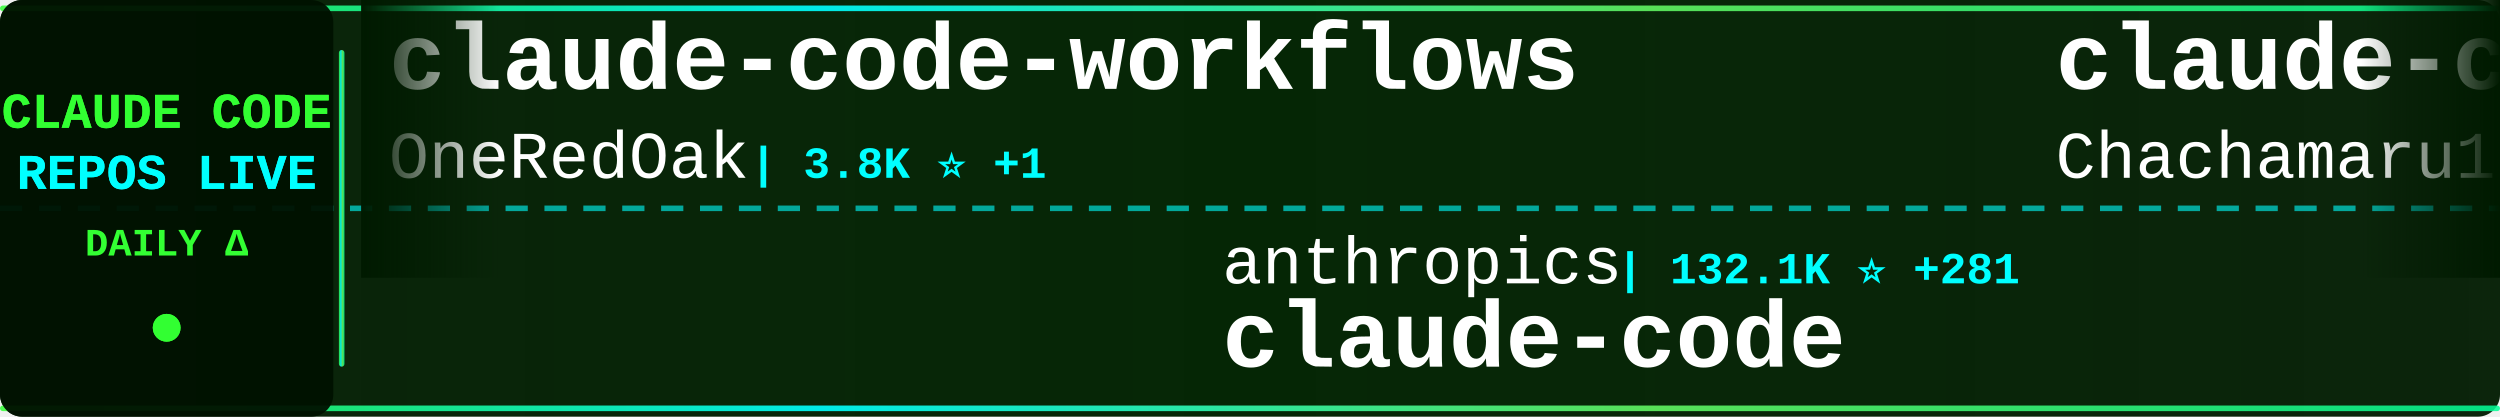
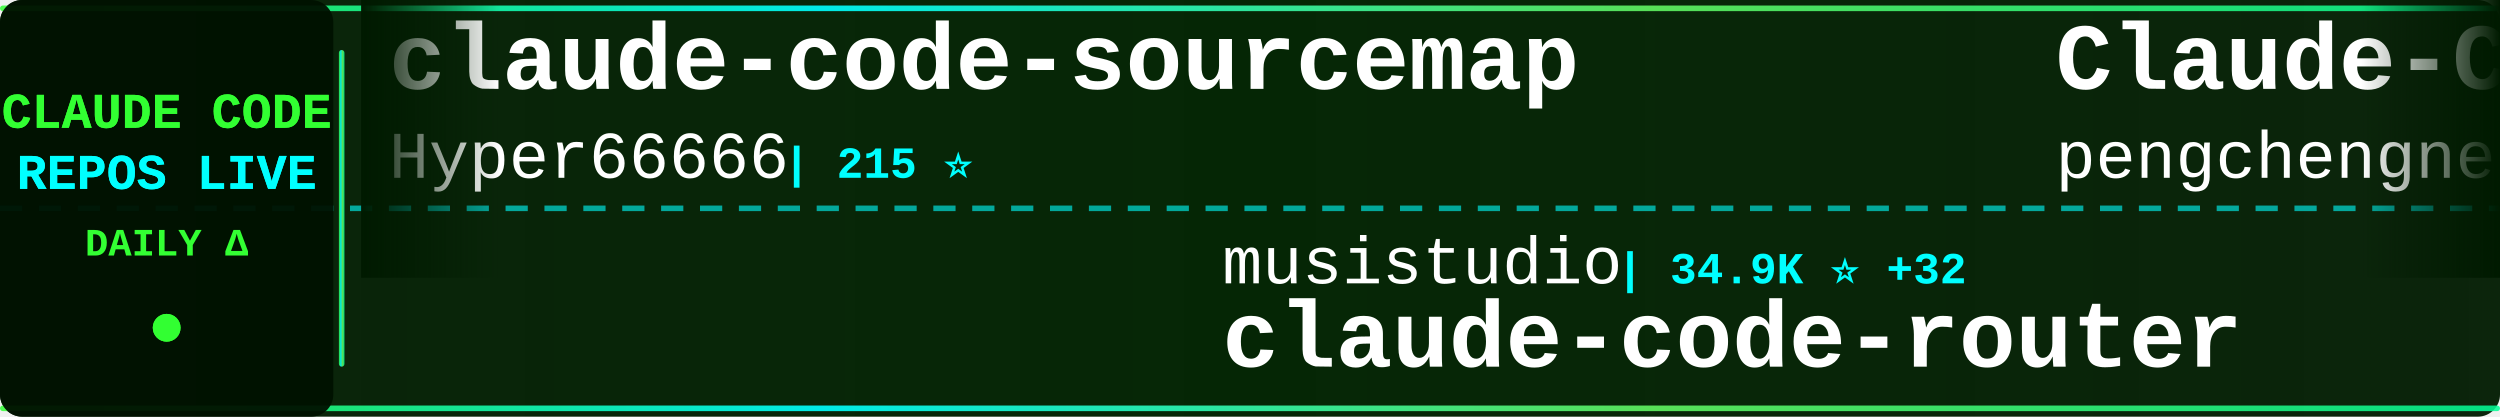
<svg xmlns="http://www.w3.org/2000/svg" width="900" height="150">
  <defs>
    <linearGradient id="tickerBg" x1="0%" y1="0%" x2="100%" y2="0%">
      <stop offset="0%" style="stop-color:#001a00;stop-opacity:0.95" />
      <stop offset="50%" style="stop-color:#002200;stop-opacity:0.98" />
      <stop offset="100%" style="stop-color:#001a00;stop-opacity:0.95" />
    </linearGradient>
    <linearGradient id="borderGrad" x1="0%" y1="0%" x2="100%" y2="0%">
      <stop offset="0%" style="stop-color:#33ff33;stop-opacity:0.85">
        <animate attributeName="stop-opacity" values="0.85;1;0.85" dur="2s" repeatCount="indefinite" />
      </stop>
      <stop offset="33%" style="stop-color:#00ffff;stop-opacity:0.9">
        <animate attributeName="stop-opacity" values="0.9;1;0.9" dur="2.2s" repeatCount="indefinite" />
      </stop>
      <stop offset="66%" style="stop-color:#66ff66;stop-opacity:0.85">
        <animate attributeName="stop-opacity" values="0.85;1;0.85" dur="1.8s" repeatCount="indefinite" />
      </stop>
      <stop offset="100%" style="stop-color:#00ff99;stop-opacity:0.85">
        <animate attributeName="stop-opacity" values="0.85;1;0.85" dur="2s" repeatCount="indefinite" />
      </stop>
    </linearGradient>
    <filter id="textGlow">
      <feGaussianBlur stdDeviation="0.1" result="coloredBlur" />
      <feMerge>
        <feMergeNode in="coloredBlur" />
        <feMergeNode in="SourceGraphic" />
      </feMerge>
    </filter>
    <filter id="metricGlow">
      <feGaussianBlur stdDeviation="0.2" result="coloredBlur" />
      <feMerge>
        <feMergeNode in="coloredBlur" />
        <feMergeNode in="SourceGraphic" />
      </feMerge>
    </filter>
    <linearGradient id="leftFade" x1="0%" y1="0%" x2="100%" y2="0%">
      <stop offset="0%" style="stop-color:#001a00;stop-opacity:1" />
      <stop offset="100%" style="stop-color:#001a00;stop-opacity:0" />
    </linearGradient>
    <linearGradient id="rightFade" x1="0%" y1="0%" x2="100%" y2="0%">
      <stop offset="0%" style="stop-color:#001a00;stop-opacity:0" />
      <stop offset="100%" style="stop-color:#001a00;stop-opacity:1" />
    </linearGradient>
  </defs>
  <rect width="900" height="150" fill="url(#tickerBg)" rx="8" />
  <rect x="0" y="2" width="900" height="2" fill="url(#borderGrad)" rx="1" />
  <rect x="0" y="146" width="900" height="2" fill="url(#borderGrad)" rx="1" />
  <line x1="0" y1="75" x2="900" y2="75" stroke="#00ffff" stroke-width="2" stroke-dasharray="8 6" opacity="0.6" />
  <rect x="0" y="0" width="120" height="150" fill="#001100" opacity="0.95" rx="8" />
  <text x="60" y="46" font-family="'Courier New', monospace" font-size="18" font-weight="bold" fill="#33ff33" text-anchor="middle" filter="url(#textGlow)">
    CLAUDE CODE
  </text>
  <text x="60" y="68" font-family="'Courier New', monospace" font-size="18" font-weight="bold" fill="#00ffff" text-anchor="middle" filter="url(#textGlow)">
    REPOS LIVE
  </text>
  <text x="60" y="92" font-family="'Courier New', monospace" font-size="14" font-weight="bold" fill="#33ff33" text-anchor="middle">
    DAILY Δ
  </text>
  <circle cx="60" cy="118" r="5" fill="#33ff33" filter="url(#metricGlow)">
    <animate attributeName="r" values="4;6;4" dur="1.5s" repeatCount="indefinite" />
    <animate attributeName="opacity" values="0.6;1;0.6" dur="1.5s" repeatCount="indefinite" />
  </circle>
  <rect x="122" y="18" width="2" height="114" fill="url(#borderGrad)" rx="1" />
  <clipPath id="tickerClip">
    <rect x="130" y="0" width="770" height="150" />
  </clipPath>
  <g clip-path="url(#tickerClip)">
    <g id="tickerItems">
      <animateTransform attributeName="transform" attributeType="XML" type="translate" from="0 0" to="-3000 0" dur="54s" repeatCount="indefinite" />
      <g transform="translate(0, 0)">
-         <text x="140" y="32" font-family="'Courier New', monospace" font-size="34" font-weight="bold" fill="#ffffff">claude-code-workflows</text>
-         <text x="140" y="64" font-family="'Courier New', monospace" font-size="24" font-weight="normal" fill="#ffffff" opacity="1.0">OneRedOak</text>
-         <text x="270" y="64" font-family="'Courier New', monospace" font-size="16" font-weight="bold" fill="#00ffff"> | 3.8K ⭐ +1</text>
+         <text x="140" y="32" font-family="'Courier New', monospace" font-size="34" font-weight="bold" fill="#ffffff">claude-code-sourcemap</text>
+         <text x="140" y="64" font-family="'Courier New', monospace" font-size="24" font-weight="normal" fill="#ffffff" opacity="1.0">Hyper66666</text>
+         <text x="282" y="64" font-family="'Courier New', monospace" font-size="16" font-weight="bold" fill="#00ffff"> | 215 ⭐</text>
      </g>
      <g transform="translate(300, 0)">
-         <text x="140" y="102" font-family="'Courier New', monospace" font-size="24" font-weight="normal" fill="#ffffff" opacity="1.0">anthropics</text>
-         <text x="282" y="102" font-family="'Courier New', monospace" font-size="16" font-weight="bold" fill="#00ffff"> | 132.1K ⭐ +281</text>
+         <text x="140" y="102" font-family="'Courier New', monospace" font-size="24" font-weight="normal" fill="#ffffff" opacity="1.0">musistudio</text>
+         <text x="282" y="102" font-family="'Courier New', monospace" font-size="16" font-weight="bold" fill="#00ffff"> | 34.9K ⭐ +32</text>
+         <text x="140" y="132" font-family="'Courier New', monospace" font-size="34" font-weight="bold" fill="#ffffff">claude-code-router</text>
+       </g>
+       <g transform="translate(600, 0)">
+         <text x="140" y="32" font-family="'Courier New', monospace" font-size="34" font-weight="bold" fill="#ffffff">Claude-Code</text>
+         <text x="140" y="64" font-family="'Courier New', monospace" font-size="24" font-weight="normal" fill="#ffffff" opacity="1.0">pengchengneo</text>
+         <text x="306" y="64" font-family="'Courier New', monospace" font-size="16" font-weight="bold" fill="#00ffff"> | 1.5K ⭐ +6</text>
+       </g>
+       <g transform="translate(900, 0)">
+         <text x="140" y="102" font-family="'Courier New', monospace" font-size="24" font-weight="normal" fill="#ffffff" opacity="1.0">ChinaSiro</text>
+         <text x="270" y="102" font-family="'Courier New', monospace" font-size="16" font-weight="bold" fill="#00ffff"> | 9.4K ⭐ +8</text>
+         <text x="140" y="132" font-family="'Courier New', monospace" font-size="34" font-weight="bold" fill="#ffffff">claude-code-sourcemap</text>
+       </g>
+       <g transform="translate(1200, 0)">
+         <text x="140" y="32" font-family="'Courier New', monospace" font-size="34" font-weight="bold" fill="#ffffff">claude-code-source-code</text>
+         <text x="140" y="64" font-family="'Courier New', monospace" font-size="24" font-weight="normal" fill="#ffffff" opacity="1.0">777genius</text>
+         <text x="270" y="64" font-family="'Courier New', monospace" font-size="16" font-weight="bold" fill="#00ffff"> | 915 ⭐</text>
+       </g>
+       <g transform="translate(1500, 0)">
+         <text x="140" y="102" font-family="'Courier New', monospace" font-size="24" font-weight="normal" fill="#ffffff" opacity="1.0">Donchitos</text>
+         <text x="270" y="102" font-family="'Courier New', monospace" font-size="16" font-weight="bold" fill="#00ffff"> | 21.5K ⭐ +85</text>
+         <text x="140" y="132" font-family="'Courier New', monospace" font-size="34" font-weight="bold" fill="#ffffff">Claude-Code-Game-Studios</text>
+       </g>
+       <g transform="translate(1800, 0)">
+         <text x="140" y="32" font-family="'Courier New', monospace" font-size="34" font-weight="bold" fill="#ffffff">antigravity-awesome-skil...</text>
+         <text x="140" y="64" font-family="'Courier New', monospace" font-size="24" font-weight="normal" fill="#ffffff" opacity="1.0">sickn33</text>
+         <text x="246" y="64" font-family="'Courier New', monospace" font-size="16" font-weight="bold" fill="#00ffff"> | 40.5K ⭐ +130</text>
+       </g>
+       <g transform="translate(2100, 0)">
+         <text x="140" y="102" font-family="'Courier New', monospace" font-size="24" font-weight="normal" fill="#ffffff" opacity="1.0">LING71671</text>
+         <text x="270" y="102" font-family="'Courier New', monospace" font-size="16" font-weight="bold" fill="#00ffff"> | 883 ⭐ +4</text>
+         <text x="140" y="132" font-family="'Courier New', monospace" font-size="34" font-weight="bold" fill="#ffffff">Open-ClaudeCode</text>
+       </g>
+       <g transform="translate(2400, 0)">
+         <text x="140" y="32" font-family="'Courier New', monospace" font-size="34" font-weight="bold" fill="#ffffff">claude-code-webui</text>
+         <text x="140" y="64" font-family="'Courier New', monospace" font-size="24" font-weight="normal" fill="#ffffff" opacity="1.0">sugyan</text>
+         <text x="234" y="64" font-family="'Courier New', monospace" font-size="16" font-weight="bold" fill="#00ffff"> | 1.1K ⭐</text>
+       </g>
+       <g transform="translate(2700, 0)">
+         <text x="140" y="102" font-family="'Courier New', monospace" font-size="24" font-weight="normal" fill="#ffffff" opacity="1.0">xorespesp</text>
+         <text x="270" y="102" font-family="'Courier New', monospace" font-size="16" font-weight="bold" fill="#00ffff"> | 227 ⭐ +1</text>
        <text x="140" y="132" font-family="'Courier New', monospace" font-size="34" font-weight="bold" fill="#ffffff">claude-code</text>
      </g>
-       <g transform="translate(600, 0)">
-         <text x="140" y="32" font-family="'Courier New', monospace" font-size="34" font-weight="bold" fill="#ffffff">claude-code-harness</text>
-         <text x="140" y="64" font-family="'Courier New', monospace" font-size="24" font-weight="normal" fill="#ffffff" opacity="1.0">Chachamaru127</text>
-         <text x="318" y="64" font-family="'Courier New', monospace" font-size="16" font-weight="bold" fill="#00ffff"> | 2.7K ⭐ +12</text>
-       </g>
-       <g transform="translate(900, 0)">
-         <text x="140" y="102" font-family="'Courier New', monospace" font-size="24" font-weight="normal" fill="#ffffff" opacity="1.0">fuergaosi233</text>
-         <text x="306" y="102" font-family="'Courier New', monospace" font-size="16" font-weight="bold" fill="#00ffff"> | 2.7K ⭐ +5</text>
-         <text x="140" y="132" font-family="'Courier New', monospace" font-size="34" font-weight="bold" fill="#ffffff">claude-code-proxy</text>
-       </g>
-       <g transform="translate(1200, 0)">
-         <text x="140" y="32" font-family="'Courier New', monospace" font-size="34" font-weight="bold" fill="#ffffff">claude-code-plugins-plus...</text>
-         <text x="140" y="64" font-family="'Courier New', monospace" font-size="24" font-weight="normal" fill="#ffffff" opacity="1.0">jeremylongshore</text>
-         <text x="342" y="64" font-family="'Courier New', monospace" font-size="16" font-weight="bold" fill="#00ffff"> | 2.4K ⭐ +9</text>
-       </g>
-       <g transform="translate(1500, 0)">
-         <text x="140" y="102" font-family="'Courier New', monospace" font-size="24" font-weight="normal" fill="#ffffff" opacity="1.0">freestylefly</text>
-         <text x="306" y="102" font-family="'Courier New', monospace" font-size="16" font-weight="bold" fill="#00ffff"> | 126 ⭐</text>
-         <text x="140" y="132" font-family="'Courier New', monospace" font-size="34" font-weight="bold" fill="#ffffff">claude-code</text>
-       </g>
-       <g transform="translate(1800, 0)">
-         <text x="140" y="32" font-family="'Courier New', monospace" font-size="34" font-weight="bold" fill="#ffffff">claude-howto</text>
-         <text x="140" y="64" font-family="'Courier New', monospace" font-size="24" font-weight="normal" fill="#ffffff" opacity="1.0">luongnv89</text>
-         <text x="270" y="64" font-family="'Courier New', monospace" font-size="16" font-weight="bold" fill="#00ffff"> | 37.0K ⭐ +138</text>
-       </g>
-       <g transform="translate(2100, 0)">
-         <text x="140" y="102" font-family="'Courier New', monospace" font-size="24" font-weight="normal" fill="#ffffff" opacity="1.0">catlog22</text>
-         <text x="258" y="102" font-family="'Courier New', monospace" font-size="16" font-weight="bold" fill="#00ffff"> | 2.1K ⭐</text>
-         <text x="140" y="132" font-family="'Courier New', monospace" font-size="34" font-weight="bold" fill="#ffffff">Claude-Code-Workflow</text>
-       </g>
-       <g transform="translate(2400, 0)">
-         <text x="140" y="32" font-family="'Courier New', monospace" font-size="34" font-weight="bold" fill="#ffffff">claude-code</text>
-         <text x="140" y="64" font-family="'Courier New', monospace" font-size="24" font-weight="normal" fill="#ffffff" opacity="1.0">VineeTagarwaL-code</text>
-         <text x="378" y="64" font-family="'Courier New', monospace" font-size="16" font-weight="bold" fill="#00ffff"> | 276 ⭐</text>
-       </g>
-       <g transform="translate(2700, 0)">
-         <text x="140" y="102" font-family="'Courier New', monospace" font-size="24" font-weight="normal" fill="#ffffff" opacity="1.0">1rgs</text>
-         <text x="210" y="102" font-family="'Courier New', monospace" font-size="16" font-weight="bold" fill="#00ffff"> | 3.6K ⭐ +2</text>
-         <text x="140" y="132" font-family="'Courier New', monospace" font-size="34" font-weight="bold" fill="#ffffff">claude-code-proxy</text>
-       </g>
      <g transform="translate(3000, 0)">
-         <text x="140" y="32" font-family="'Courier New', monospace" font-size="34" font-weight="bold" fill="#ffffff">claude-code-workflows</text>
-         <text x="140" y="64" font-family="'Courier New', monospace" font-size="24" font-weight="normal" fill="#ffffff" opacity="1.0">OneRedOak</text>
-         <text x="270" y="64" font-family="'Courier New', monospace" font-size="16" font-weight="bold" fill="#00ffff"> | 3.8K ⭐ +1</text>
+         <text x="140" y="32" font-family="'Courier New', monospace" font-size="34" font-weight="bold" fill="#ffffff">claude-code-sourcemap</text>
+         <text x="140" y="64" font-family="'Courier New', monospace" font-size="24" font-weight="normal" fill="#ffffff" opacity="1.0">Hyper66666</text>
+         <text x="282" y="64" font-family="'Courier New', monospace" font-size="16" font-weight="bold" fill="#00ffff"> | 215 ⭐</text>
      </g>
      <g transform="translate(3300, 0)">
-         <text x="140" y="102" font-family="'Courier New', monospace" font-size="24" font-weight="normal" fill="#ffffff" opacity="1.0">anthropics</text>
-         <text x="282" y="102" font-family="'Courier New', monospace" font-size="16" font-weight="bold" fill="#00ffff"> | 132.1K ⭐ +281</text>
-         <text x="140" y="132" font-family="'Courier New', monospace" font-size="34" font-weight="bold" fill="#ffffff">claude-code</text>
+         <text x="140" y="102" font-family="'Courier New', monospace" font-size="24" font-weight="normal" fill="#ffffff" opacity="1.0">musistudio</text>
+         <text x="282" y="102" font-family="'Courier New', monospace" font-size="16" font-weight="bold" fill="#00ffff"> | 34.9K ⭐ +32</text>
+         <text x="140" y="132" font-family="'Courier New', monospace" font-size="34" font-weight="bold" fill="#ffffff">claude-code-router</text>
      </g>
      <g transform="translate(3600, 0)">
-         <text x="140" y="32" font-family="'Courier New', monospace" font-size="34" font-weight="bold" fill="#ffffff">claude-code-harness</text>
-         <text x="140" y="64" font-family="'Courier New', monospace" font-size="24" font-weight="normal" fill="#ffffff" opacity="1.0">Chachamaru127</text>
-         <text x="318" y="64" font-family="'Courier New', monospace" font-size="16" font-weight="bold" fill="#00ffff"> | 2.7K ⭐ +12</text>
+         <text x="140" y="32" font-family="'Courier New', monospace" font-size="34" font-weight="bold" fill="#ffffff">Claude-Code</text>
+         <text x="140" y="64" font-family="'Courier New', monospace" font-size="24" font-weight="normal" fill="#ffffff" opacity="1.0">pengchengneo</text>
+         <text x="306" y="64" font-family="'Courier New', monospace" font-size="16" font-weight="bold" fill="#00ffff"> | 1.5K ⭐ +6</text>
      </g>
      <g transform="translate(3900, 0)">
-         <text x="140" y="102" font-family="'Courier New', monospace" font-size="24" font-weight="normal" fill="#ffffff" opacity="1.0">fuergaosi233</text>
-         <text x="306" y="102" font-family="'Courier New', monospace" font-size="16" font-weight="bold" fill="#00ffff"> | 2.7K ⭐ +5</text>
-         <text x="140" y="132" font-family="'Courier New', monospace" font-size="34" font-weight="bold" fill="#ffffff">claude-code-proxy</text>
+         <text x="140" y="102" font-family="'Courier New', monospace" font-size="24" font-weight="normal" fill="#ffffff" opacity="1.0">ChinaSiro</text>
+         <text x="270" y="102" font-family="'Courier New', monospace" font-size="16" font-weight="bold" fill="#00ffff"> | 9.4K ⭐ +8</text>
+         <text x="140" y="132" font-family="'Courier New', monospace" font-size="34" font-weight="bold" fill="#ffffff">claude-code-sourcemap</text>
      </g>
    </g>
  </g>
  <rect x="130" y="0" width="50" height="100" fill="url(#leftFade)" />
  <rect x="850" y="0" width="50" height="100" fill="url(#rightFade)" />
</svg>
